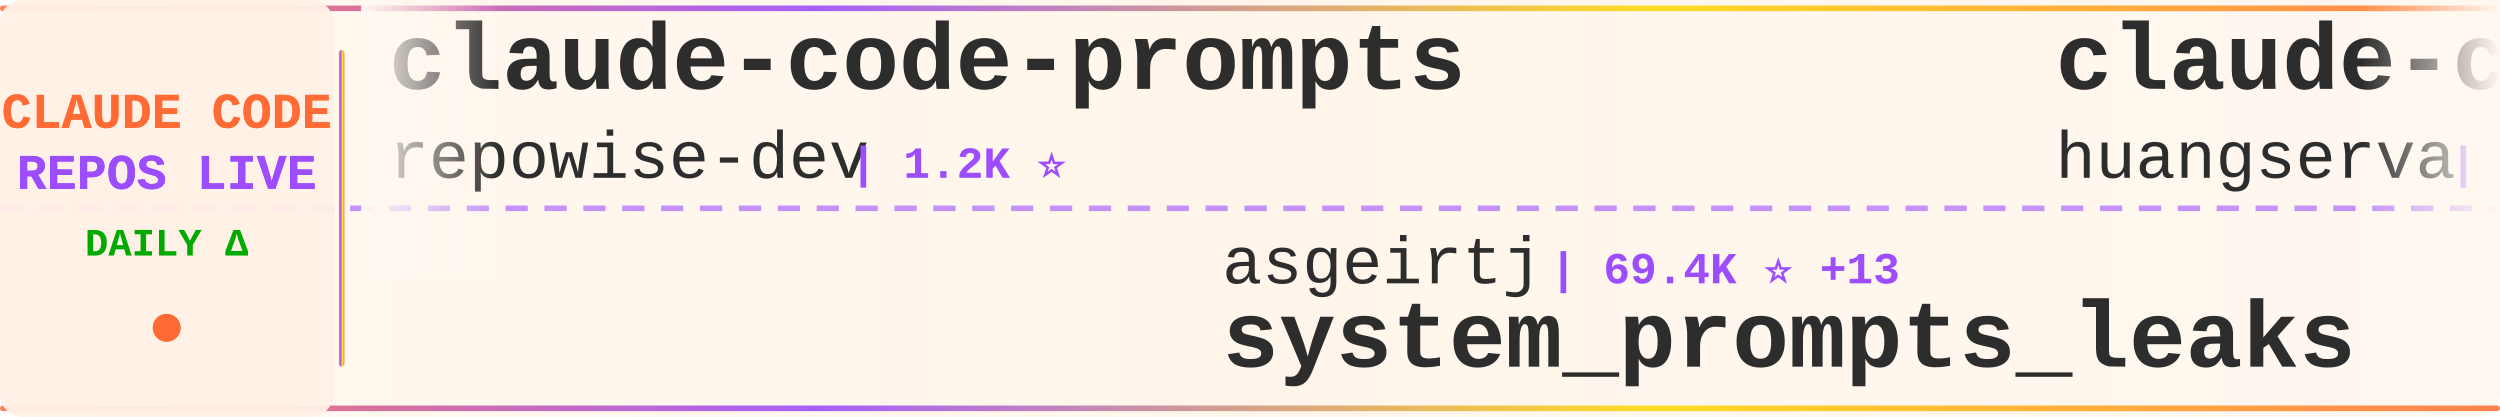
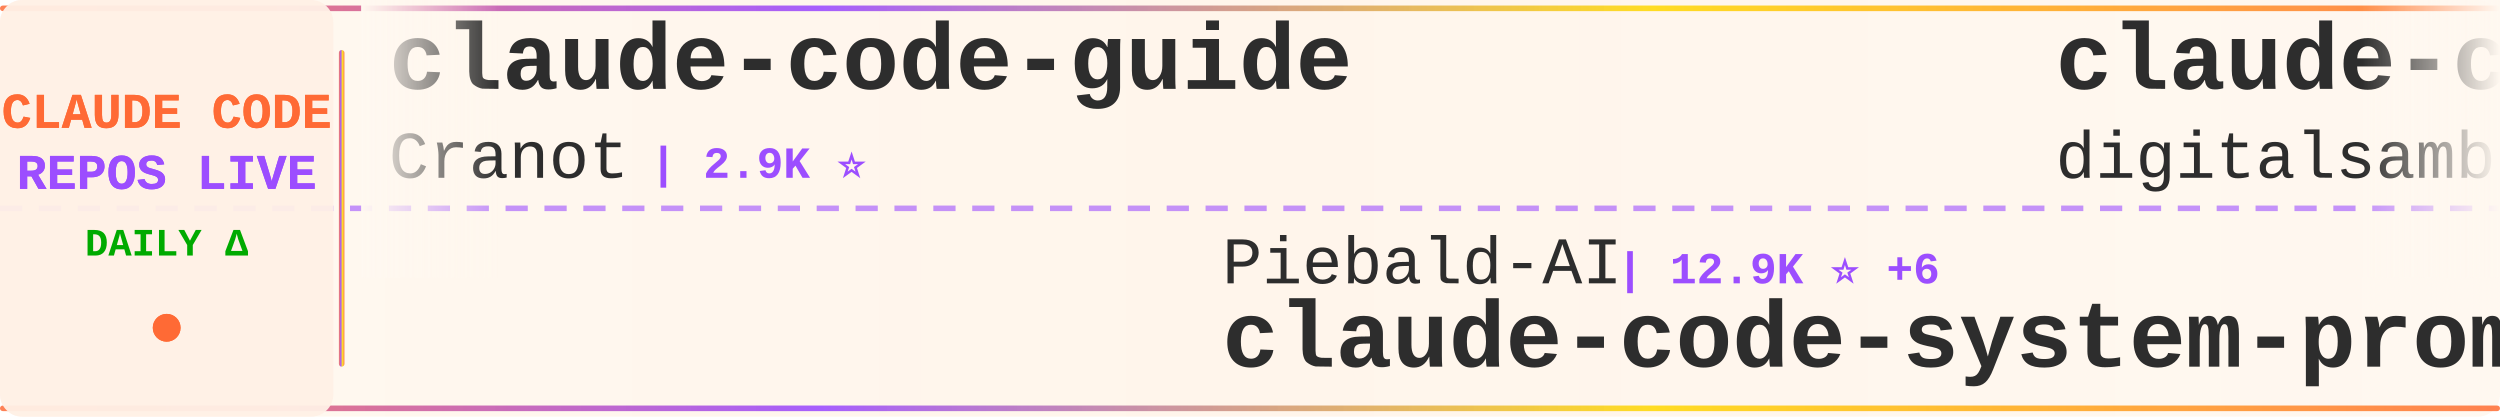
<svg xmlns="http://www.w3.org/2000/svg" width="900" height="150">
  <defs>
    <linearGradient id="tickerBg" x1="0%" y1="0%" x2="100%" y2="0%">
      <stop offset="0%" style="stop-color:#fff8f0;stop-opacity:0.98" />
      <stop offset="50%" style="stop-color:#fff5eb;stop-opacity:1" />
      <stop offset="100%" style="stop-color:#fff8f0;stop-opacity:0.98" />
    </linearGradient>
    <linearGradient id="borderGrad" x1="0%" y1="0%" x2="100%" y2="0%">
      <stop offset="0%" style="stop-color:#FF6B35;stop-opacity:0.85">
        <animate attributeName="stop-opacity" values="0.85;1;0.85" dur="2s" repeatCount="indefinite" />
      </stop>
      <stop offset="33%" style="stop-color:#9C4EFF;stop-opacity:0.9">
        <animate attributeName="stop-opacity" values="0.9;1;0.9" dur="2.2s" repeatCount="indefinite" />
      </stop>
      <stop offset="66%" style="stop-color:#FFD700;stop-opacity:0.85">
        <animate attributeName="stop-opacity" values="0.85;1;0.85" dur="1.8s" repeatCount="indefinite" />
      </stop>
      <stop offset="100%" style="stop-color:#FF6B35;stop-opacity:0.85">
        <animate attributeName="stop-opacity" values="0.85;1;0.85" dur="2s" repeatCount="indefinite" />
      </stop>
    </linearGradient>
    <filter id="textGlow">
      <feGaussianBlur stdDeviation="0.15" result="coloredBlur" />
      <feMerge>
        <feMergeNode in="coloredBlur" />
        <feMergeNode in="SourceGraphic" />
      </feMerge>
    </filter>
    <filter id="metricGlow">
      <feGaussianBlur stdDeviation="0.2" result="coloredBlur" />
      <feMerge>
        <feMergeNode in="coloredBlur" />
        <feMergeNode in="SourceGraphic" />
      </feMerge>
    </filter>
    <linearGradient id="leftFade" x1="0%" y1="0%" x2="100%" y2="0%">
      <stop offset="0%" style="stop-color:#fff8f0;stop-opacity:1" />
      <stop offset="100%" style="stop-color:#fff8f0;stop-opacity:0" />
    </linearGradient>
    <linearGradient id="rightFade" x1="0%" y1="0%" x2="100%" y2="0%">
      <stop offset="0%" style="stop-color:#fff8f0;stop-opacity:0" />
      <stop offset="100%" style="stop-color:#fff8f0;stop-opacity:1" />
    </linearGradient>
  </defs>
  <rect width="900" height="150" fill="url(#tickerBg)" rx="8" />
  <rect x="0" y="2" width="900" height="2" fill="url(#borderGrad)" rx="1" />
  <rect x="0" y="146" width="900" height="2" fill="url(#borderGrad)" rx="1" />
  <line x1="0" y1="75" x2="900" y2="75" stroke="#9C4EFF" stroke-width="2" stroke-dasharray="8 6" opacity="0.6" />
  <rect x="0" y="0" width="120" height="150" fill="#fff0e6" opacity="0.95" rx="8" />
  <text x="60" y="46" font-family="'Courier New', monospace" font-size="18" font-weight="bold" fill="#FF6B35" text-anchor="middle" filter="url(#textGlow)">
    CLAUDE CODE
  </text>
  <text x="60" y="68" font-family="'Courier New', monospace" font-size="18" font-weight="bold" fill="#9C4EFF" text-anchor="middle" filter="url(#textGlow)">
    REPOS LIVE
  </text>
  <text x="60" y="92" font-family="'Courier New', monospace" font-size="14" font-weight="bold" fill="#00aa00" text-anchor="middle">
    DAILY Δ
  </text>
  <circle cx="60" cy="118" r="5" fill="#FF6B35" filter="url(#metricGlow)">
    <animate attributeName="r" values="4;6;4" dur="1.5s" repeatCount="indefinite" />
    <animate attributeName="opacity" values="0.6;1;0.6" dur="1.5s" repeatCount="indefinite" />
  </circle>
  <rect x="122" y="18" width="2" height="114" fill="url(#borderGrad)" rx="1" />
  <clipPath id="tickerClip">
    <rect x="130" y="0" width="770" height="150" />
  </clipPath>
  <g clip-path="url(#tickerClip)">
    <g id="tickerItems">
      <animateTransform attributeName="transform" attributeType="XML" type="translate" from="0 0" to="-3000 0" dur="54s" repeatCount="indefinite" />
      <g transform="translate(0, 0)">
-         <text x="140" y="32" font-family="'Courier New', monospace" font-size="34" font-weight="bold" fill="#2d2d2d">claude-code-prompts</text>
-         <text x="140" y="64" font-family="'Courier New', monospace" font-size="24" font-weight="normal" fill="#2d2d2d" opacity="1.0">repowise-dev</text>
-         <text x="306" y="64" font-family="'Courier New', monospace" font-size="16" font-weight="bold" fill="#9C4EFF"> | 1.2K ⭐</text>
+         <text x="140" y="32" font-family="'Courier New', monospace" font-size="34" font-weight="bold" fill="#2d2d2d">claude-code-guide</text>
+         <text x="140" y="64" font-family="'Courier New', monospace" font-size="24" font-weight="normal" fill="#2d2d2d" opacity="1.0">Cranot</text>
+         <text x="234" y="64" font-family="'Courier New', monospace" font-size="16" font-weight="bold" fill="#9C4EFF"> | 2.9K ⭐</text>
      </g>
      <g transform="translate(300, 0)">
-         <text x="140" y="102" font-family="'Courier New', monospace" font-size="24" font-weight="normal" fill="#2d2d2d" opacity="1.0">asgeirtj</text>
-         <text x="258" y="102" font-family="'Courier New', monospace" font-size="16" font-weight="bold" fill="#9C4EFF"> | 69.4K ⭐ +13</text>
-         <text x="140" y="132" font-family="'Courier New', monospace" font-size="34" font-weight="bold" fill="#2d2d2d">system_prompts_leaks</text>
+         <text x="140" y="102" font-family="'Courier New', monospace" font-size="24" font-weight="normal" fill="#2d2d2d" opacity="1.0">Piebald-AI</text>
+         <text x="282" y="102" font-family="'Courier New', monospace" font-size="16" font-weight="bold" fill="#9C4EFF"> | 12.9K ⭐ +6</text>
+         <text x="140" y="132" font-family="'Courier New', monospace" font-size="34" font-weight="bold" fill="#2d2d2d">claude-code-system-promp...</text>
      </g>
      <g transform="translate(600, 0)">
-         <text x="140" y="32" font-family="'Courier New', monospace" font-size="34" font-weight="bold" fill="#2d2d2d">claude-code-cli</text>
-         <text x="140" y="64" font-family="'Courier New', monospace" font-size="24" font-weight="normal" fill="#2d2d2d" opacity="1.0">huangserva</text>
-         <text x="282" y="64" font-family="'Courier New', monospace" font-size="16" font-weight="bold" fill="#9C4EFF"> | 630 ⭐</text>
+         <text x="140" y="32" font-family="'Courier New', monospace" font-size="34" font-weight="bold" fill="#2d2d2d">claude-code-video-toolki...</text>
+         <text x="140" y="64" font-family="'Courier New', monospace" font-size="24" font-weight="normal" fill="#2d2d2d" opacity="1.0">digitalsamba</text>
+         <text x="306" y="64" font-family="'Courier New', monospace" font-size="16" font-weight="bold" fill="#9C4EFF"> | 2.2K ⭐ +3</text>
      </g>
      <g transform="translate(900, 0)">
-         <text x="140" y="102" font-family="'Courier New', monospace" font-size="24" font-weight="normal" fill="#2d2d2d" opacity="1.0">KPR111</text>
-         <text x="234" y="102" font-family="'Courier New', monospace" font-size="16" font-weight="bold" fill="#9C4EFF"> | 18 ⭐</text>
+         <text x="140" y="102" font-family="'Courier New', monospace" font-size="24" font-weight="normal" fill="#2d2d2d" opacity="1.0">anthropics</text>
+         <text x="282" y="102" font-family="'Courier New', monospace" font-size="16" font-weight="bold" fill="#9C4EFF"> | 1.0K ⭐</text>
+         <text x="140" y="132" font-family="'Courier New', monospace" font-size="34" font-weight="bold" fill="#2d2d2d">claude-code-base-action</text>
+       </g>
+       <g transform="translate(1200, 0)">
+         <text x="140" y="32" font-family="'Courier New', monospace" font-size="34" font-weight="bold" fill="#2d2d2d">Claude-code</text>
+         <text x="140" y="64" font-family="'Courier New', monospace" font-size="24" font-weight="normal" fill="#2d2d2d" opacity="1.0">zstmfhy</text>
+         <text x="246" y="64" font-family="'Courier New', monospace" font-size="16" font-weight="bold" fill="#9C4EFF"> | 188 ⭐</text>
+       </g>
+       <g transform="translate(1500, 0)">
+         <text x="140" y="102" font-family="'Courier New', monospace" font-size="24" font-weight="normal" fill="#2d2d2d" opacity="1.0">techjarves</text>
+         <text x="282" y="102" font-family="'Courier New', monospace" font-size="16" font-weight="bold" fill="#9C4EFF"> | 1.6K ⭐</text>
+         <text x="140" y="132" font-family="'Courier New', monospace" font-size="34" font-weight="bold" fill="#2d2d2d">ClaudeCode-Portable</text>
+       </g>
+       <g transform="translate(1800, 0)">
+         <text x="140" y="32" font-family="'Courier New', monospace" font-size="34" font-weight="bold" fill="#2d2d2d">claude-code-proxy</text>
+         <text x="140" y="64" font-family="'Courier New', monospace" font-size="24" font-weight="normal" fill="#2d2d2d" opacity="1.0">fuergaosi233</text>
+         <text x="306" y="64" font-family="'Courier New', monospace" font-size="16" font-weight="bold" fill="#9C4EFF"> | 2.8K ⭐</text>
+       </g>
+       <g transform="translate(2100, 0)">
+         <text x="140" y="102" font-family="'Courier New', monospace" font-size="24" font-weight="normal" fill="#2d2d2d" opacity="1.0">pengchengneo</text>
+         <text x="306" y="102" font-family="'Courier New', monospace" font-size="16" font-weight="bold" fill="#9C4EFF"> | 1.8K ⭐ -1</text>
        <text x="140" y="132" font-family="'Courier New', monospace" font-size="34" font-weight="bold" fill="#2d2d2d">Claude-Code</text>
      </g>
-       <g transform="translate(1200, 0)">
-         <text x="140" y="32" font-family="'Courier New', monospace" font-size="34" font-weight="bold" fill="#2d2d2d">awesome-claude-code-tool...</text>
-         <text x="140" y="64" font-family="'Courier New', monospace" font-size="24" font-weight="normal" fill="#2d2d2d" opacity="1.0">rohitg00</text>
-         <text x="258" y="64" font-family="'Courier New', monospace" font-size="16" font-weight="bold" fill="#9C4EFF"> | 2.7K ⭐</text>
-       </g>
-       <g transform="translate(1500, 0)">
-         <text x="140" y="102" font-family="'Courier New', monospace" font-size="24" font-weight="normal" fill="#2d2d2d" opacity="1.0">fazxes</text>
-         <text x="234" y="102" font-family="'Courier New', monospace" font-size="16" font-weight="bold" fill="#9C4EFF"> | 245 ⭐</text>
-         <text x="140" y="132" font-family="'Courier New', monospace" font-size="34" font-weight="bold" fill="#2d2d2d">Claude-code</text>
-       </g>
-       <g transform="translate(1800, 0)">
-         <text x="140" y="32" font-family="'Courier New', monospace" font-size="34" font-weight="bold" fill="#2d2d2d">ECC</text>
-         <text x="140" y="64" font-family="'Courier New', monospace" font-size="24" font-weight="normal" fill="#2d2d2d" opacity="1.0">affaan-m</text>
-         <text x="258" y="64" font-family="'Courier New', monospace" font-size="16" font-weight="bold" fill="#9C4EFF"> | 277.2K ⭐ +155</text>
-       </g>
-       <g transform="translate(2100, 0)">
-         <text x="140" y="102" font-family="'Courier New', monospace" font-size="24" font-weight="normal" fill="#2d2d2d" opacity="1.0">overwirehq</text>
-         <text x="282" y="102" font-family="'Courier New', monospace" font-size="16" font-weight="bold" fill="#9C4EFF"> | 2.8K ⭐</text>
-         <text x="140" y="132" font-family="'Courier New', monospace" font-size="34" font-weight="bold" fill="#2d2d2d">claude-code-telegram</text>
-       </g>
      <g transform="translate(2400, 0)">
-         <text x="140" y="32" font-family="'Courier New', monospace" font-size="34" font-weight="bold" fill="#2d2d2d">claude-code-local</text>
-         <text x="140" y="64" font-family="'Courier New', monospace" font-size="24" font-weight="normal" fill="#2d2d2d" opacity="1.0">nicedreamzapp</text>
-         <text x="318" y="64" font-family="'Courier New', monospace" font-size="16" font-weight="bold" fill="#9C4EFF"> | 3.4K ⭐</text>
+         <text x="140" y="32" font-family="'Courier New', monospace" font-size="34" font-weight="bold" fill="#2d2d2d">Claude-Code-Game-Studios</text>
+         <text x="140" y="64" font-family="'Courier New', monospace" font-size="24" font-weight="normal" fill="#2d2d2d" opacity="1.0">Donchitos</text>
+         <text x="270" y="64" font-family="'Courier New', monospace" font-size="16" font-weight="bold" fill="#9C4EFF"> | 26.2K ⭐ +39</text>
      </g>
      <g transform="translate(2700, 0)">
-         <text x="140" y="102" font-family="'Courier New', monospace" font-size="24" font-weight="normal" fill="#2d2d2d" opacity="1.0">OrcaWhisper</text>
-         <text x="294" y="102" font-family="'Courier New', monospace" font-size="16" font-weight="bold" fill="#9C4EFF"> | 103 ⭐</text>
-         <text x="140" y="132" font-family="'Courier New', monospace" font-size="34" font-weight="bold" fill="#2d2d2d">Claude-Code</text>
+         <text x="140" y="102" font-family="'Courier New', monospace" font-size="24" font-weight="normal" fill="#2d2d2d" opacity="1.0">JrCx7scC</text>
+         <text x="258" y="102" font-family="'Courier New', monospace" font-size="16" font-weight="bold" fill="#9C4EFF"> | 376 ⭐</text>
+         <text x="140" y="132" font-family="'Courier New', monospace" font-size="34" font-weight="bold" fill="#2d2d2d">claude-code-source</text>
      </g>
      <g transform="translate(3000, 0)">
-         <text x="140" y="32" font-family="'Courier New', monospace" font-size="34" font-weight="bold" fill="#2d2d2d">claude-code-prompts</text>
-         <text x="140" y="64" font-family="'Courier New', monospace" font-size="24" font-weight="normal" fill="#2d2d2d" opacity="1.0">repowise-dev</text>
-         <text x="306" y="64" font-family="'Courier New', monospace" font-size="16" font-weight="bold" fill="#9C4EFF"> | 1.2K ⭐</text>
+         <text x="140" y="32" font-family="'Courier New', monospace" font-size="34" font-weight="bold" fill="#2d2d2d">claude-code-guide</text>
+         <text x="140" y="64" font-family="'Courier New', monospace" font-size="24" font-weight="normal" fill="#2d2d2d" opacity="1.0">Cranot</text>
+         <text x="234" y="64" font-family="'Courier New', monospace" font-size="16" font-weight="bold" fill="#9C4EFF"> | 2.9K ⭐</text>
      </g>
      <g transform="translate(3300, 0)">
-         <text x="140" y="102" font-family="'Courier New', monospace" font-size="24" font-weight="normal" fill="#2d2d2d" opacity="1.0">asgeirtj</text>
-         <text x="258" y="102" font-family="'Courier New', monospace" font-size="16" font-weight="bold" fill="#9C4EFF"> | 69.4K ⭐ +13</text>
-         <text x="140" y="132" font-family="'Courier New', monospace" font-size="34" font-weight="bold" fill="#2d2d2d">system_prompts_leaks</text>
+         <text x="140" y="102" font-family="'Courier New', monospace" font-size="24" font-weight="normal" fill="#2d2d2d" opacity="1.0">Piebald-AI</text>
+         <text x="282" y="102" font-family="'Courier New', monospace" font-size="16" font-weight="bold" fill="#9C4EFF"> | 12.9K ⭐ +6</text>
+         <text x="140" y="132" font-family="'Courier New', monospace" font-size="34" font-weight="bold" fill="#2d2d2d">claude-code-system-promp...</text>
      </g>
      <g transform="translate(3600, 0)">
-         <text x="140" y="32" font-family="'Courier New', monospace" font-size="34" font-weight="bold" fill="#2d2d2d">claude-code-cli</text>
-         <text x="140" y="64" font-family="'Courier New', monospace" font-size="24" font-weight="normal" fill="#2d2d2d" opacity="1.0">huangserva</text>
-         <text x="282" y="64" font-family="'Courier New', monospace" font-size="16" font-weight="bold" fill="#9C4EFF"> | 630 ⭐</text>
+         <text x="140" y="32" font-family="'Courier New', monospace" font-size="34" font-weight="bold" fill="#2d2d2d">claude-code-video-toolki...</text>
+         <text x="140" y="64" font-family="'Courier New', monospace" font-size="24" font-weight="normal" fill="#2d2d2d" opacity="1.0">digitalsamba</text>
+         <text x="306" y="64" font-family="'Courier New', monospace" font-size="16" font-weight="bold" fill="#9C4EFF"> | 2.2K ⭐ +3</text>
      </g>
      <g transform="translate(3900, 0)">
-         <text x="140" y="102" font-family="'Courier New', monospace" font-size="24" font-weight="normal" fill="#2d2d2d" opacity="1.0">KPR111</text>
-         <text x="234" y="102" font-family="'Courier New', monospace" font-size="16" font-weight="bold" fill="#9C4EFF"> | 18 ⭐</text>
-         <text x="140" y="132" font-family="'Courier New', monospace" font-size="34" font-weight="bold" fill="#2d2d2d">Claude-Code</text>
+         <text x="140" y="102" font-family="'Courier New', monospace" font-size="24" font-weight="normal" fill="#2d2d2d" opacity="1.0">anthropics</text>
+         <text x="282" y="102" font-family="'Courier New', monospace" font-size="16" font-weight="bold" fill="#9C4EFF"> | 1.0K ⭐</text>
+         <text x="140" y="132" font-family="'Courier New', monospace" font-size="34" font-weight="bold" fill="#2d2d2d">claude-code-base-action</text>
      </g>
    </g>
  </g>
  <rect x="130" y="0" width="50" height="100" fill="url(#leftFade)" />
  <rect x="850" y="0" width="50" height="100" fill="url(#rightFade)" />
</svg>
